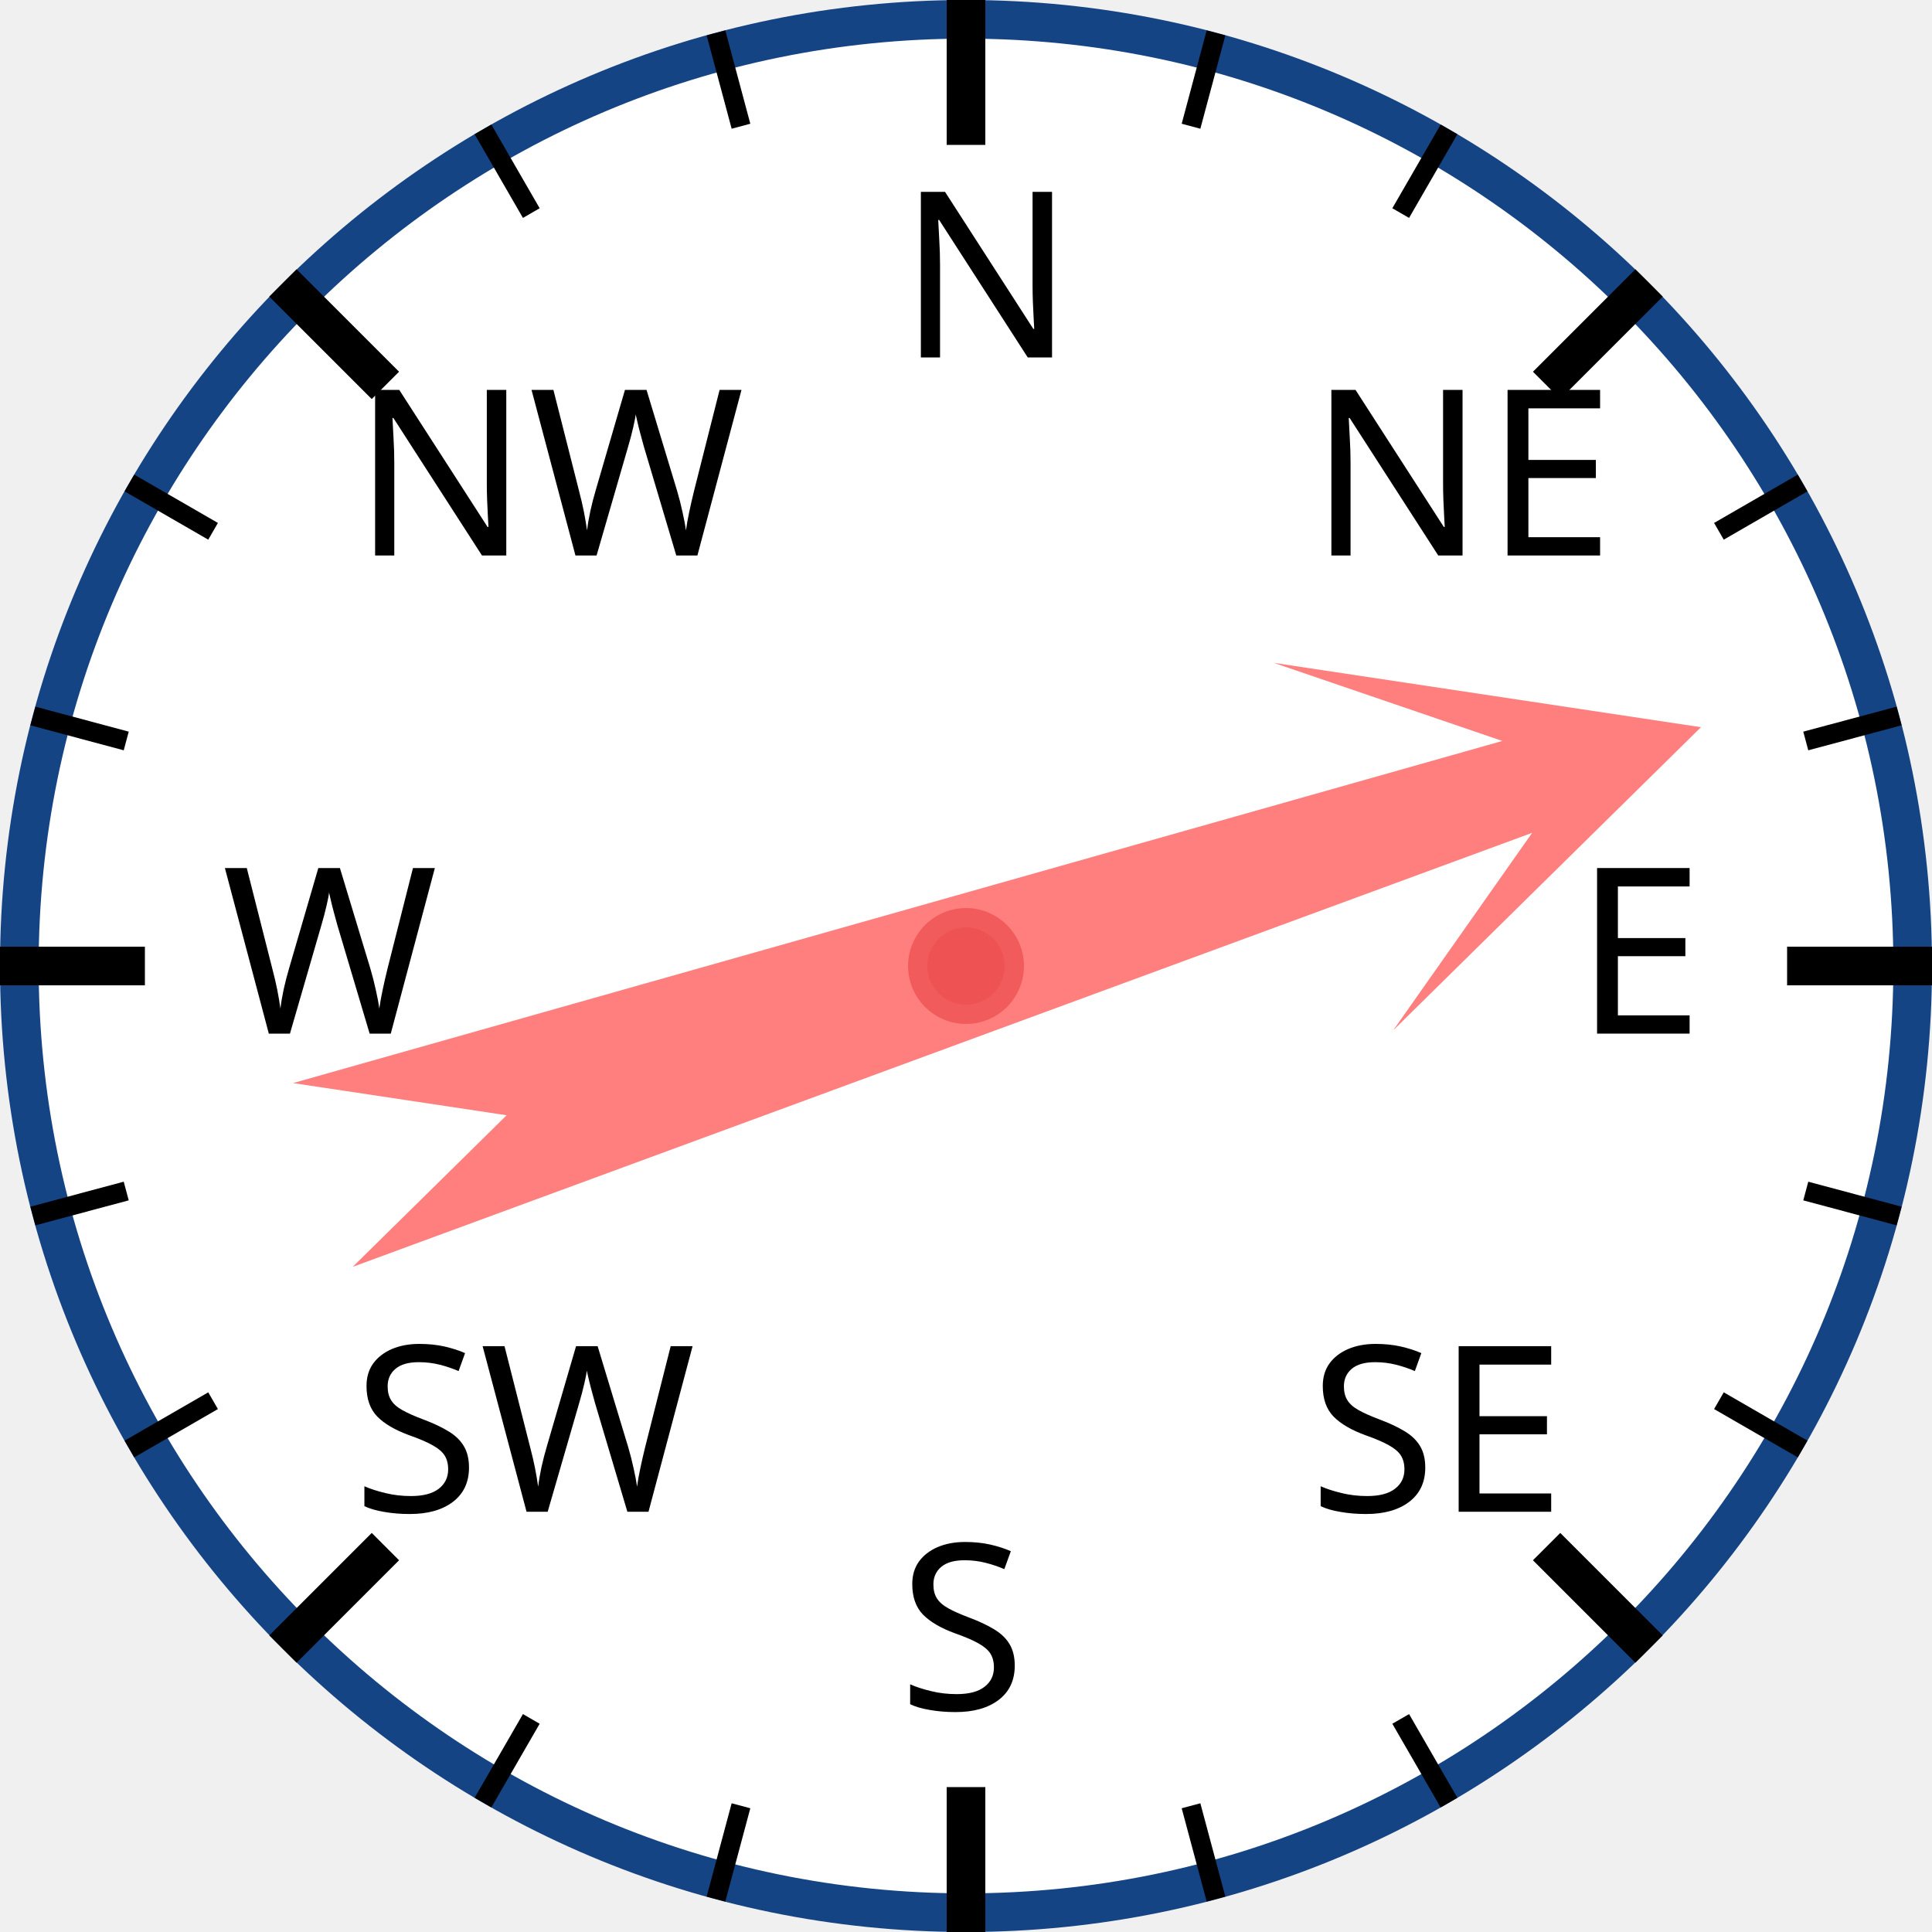
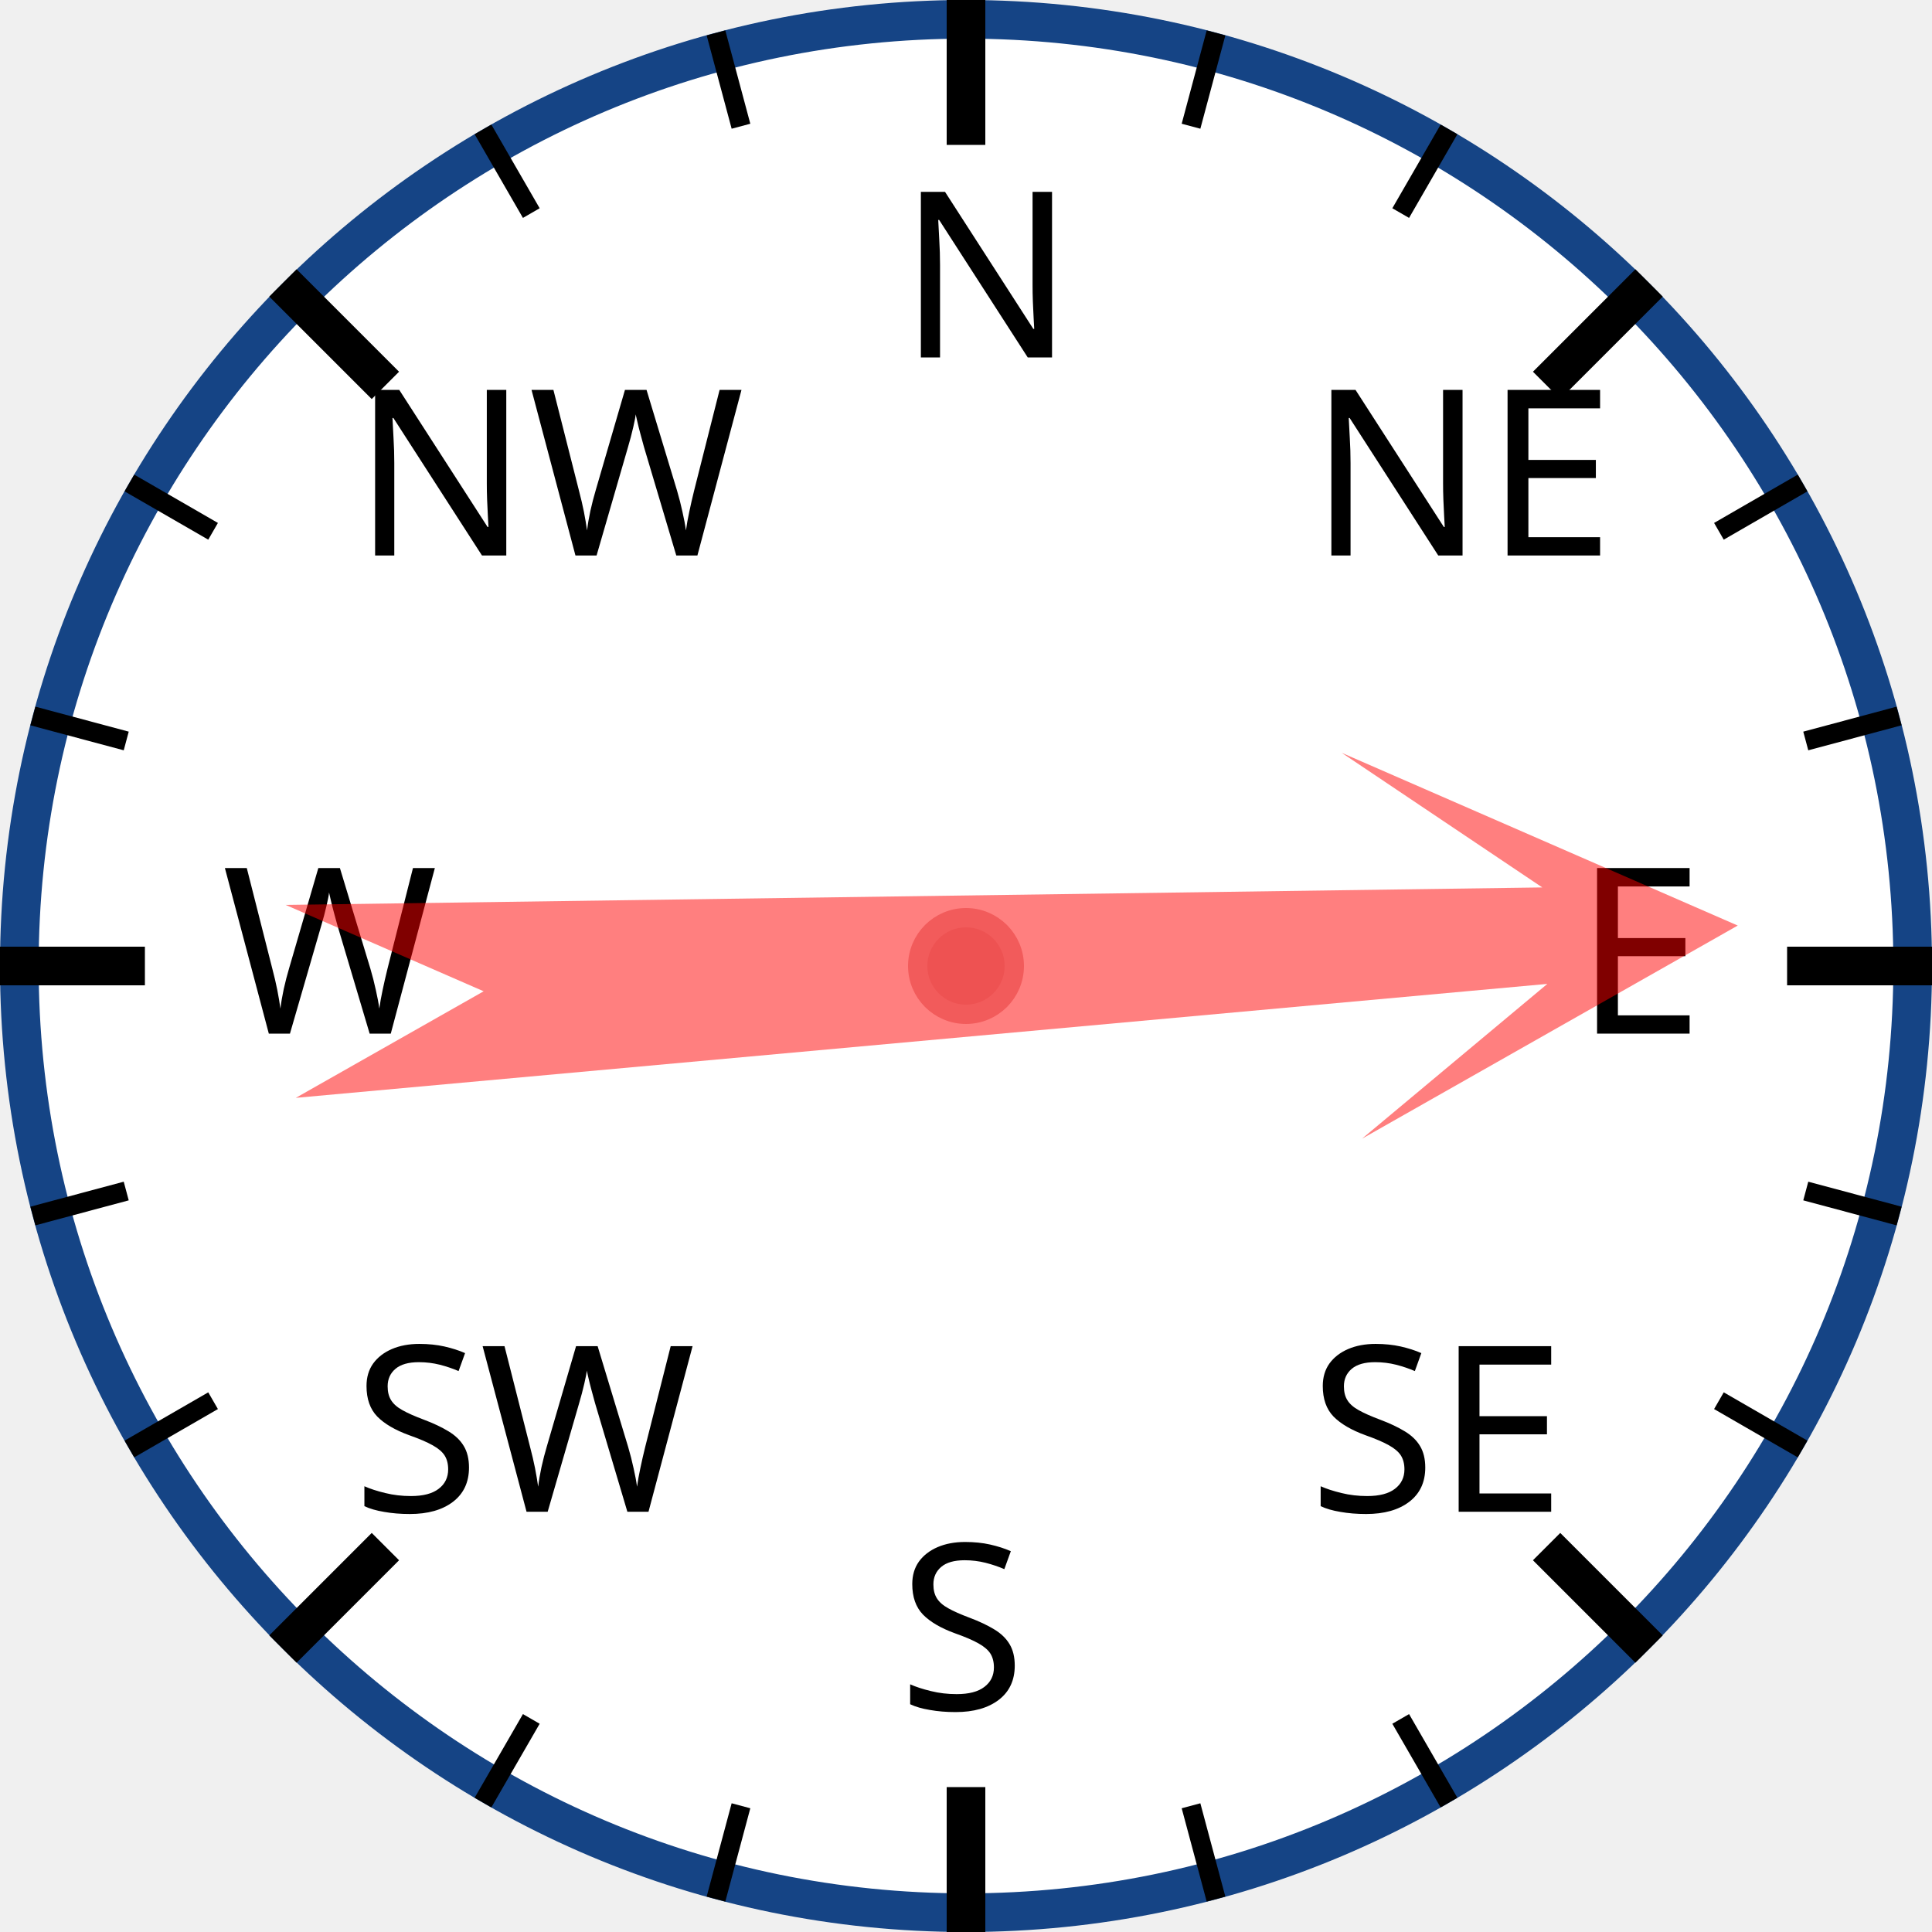
<svg xmlns="http://www.w3.org/2000/svg" width="120px" height="120px" viewBox="0 0 200 200">
  <circle cx="100" cy="100" r="98" style="fill: white; stroke: #154485; stroke-width: 4;" />
  <text x="93.0" y="37.0" style="font-family: sans-serif; font-size: 18pt;">N</text>
  <line x1="100.0" y1="0.0" x2="100.0" y2="15.0" style="stroke: black; stroke-width: 4;" />
  <line x1="74.118" y1="3.407" x2="76.706" y2="13.067" style="stroke: black; stroke-width: 2;" />
  <line x1="50" y1="13.397" x2="55" y2="22.058" style="stroke: black; stroke-width: 2;" />
  <text x="36.503" y="57.503" style="font-family: sans-serif; font-size: 18pt;">NW</text>
  <line x1="29.289" y1="29.289" x2="39.896" y2="39.896" style="stroke: black; stroke-width: 4;" />
  <line x1="13.397" y1="50" x2="22.058" y2="55" style="stroke: black; stroke-width: 2;" />
  <line x1="3.407" y1="74.118" x2="13.067" y2="76.706" style="stroke: black; stroke-width: 2;" />
  <text x="23.0" y="107.0" style="font-family: sans-serif; font-size: 18pt;">W</text>
  <line x1="0.0" y1="100.0" x2="15.0" y2="100.0" style="stroke: black; stroke-width: 4;" />
  <line x1="3.407" y1="125.882" x2="13.067" y2="123.294" style="stroke: black; stroke-width: 2;" />
  <line x1="13.397" y1="150" x2="22.058" y2="145" style="stroke: black; stroke-width: 2;" />
  <text x="36.503" y="156.497" style="font-family: sans-serif; font-size: 18pt;">SW</text>
  <line x1="29.289" y1="170.711" x2="39.896" y2="160.104" style="stroke: black; stroke-width: 4;" />
  <line x1="50" y1="186.603" x2="55" y2="177.942" style="stroke: black; stroke-width: 2;" />
  <line x1="74.118" y1="196.593" x2="76.706" y2="186.933" style="stroke: black; stroke-width: 2;" />
  <text x="93" y="177.0" style="font-family: sans-serif; font-size: 18pt;">S</text>
  <line x1="100" y1="200.0" x2="100" y2="185.0" style="stroke: black; stroke-width: 4;" />
  <line x1="125.882" y1="196.593" x2="123.294" y2="186.933" style="stroke: black; stroke-width: 2;" />
  <line x1="150.0" y1="186.603" x2="145.0" y2="177.942" style="stroke: black; stroke-width: 2;" />
  <text x="135.497" y="156.497" style="font-family: sans-serif; font-size: 18pt;">SE</text>
  <line x1="170.711" y1="170.711" x2="160.104" y2="160.104" style="stroke: black; stroke-width: 4;" />
  <line x1="186.603" y1="150" x2="177.942" y2="145" style="stroke: black; stroke-width: 2;" />
  <line x1="196.593" y1="125.882" x2="186.933" y2="123.294" style="stroke: black; stroke-width: 2;" />
  <text x="163.0" y="107" style="font-family: sans-serif; font-size: 18pt;">E</text>
  <line x1="200.0" y1="100" x2="185.0" y2="100" style="stroke: black; stroke-width: 4;" />
  <line x1="196.593" y1="74.118" x2="186.933" y2="76.706" style="stroke: black; stroke-width: 2;" />
  <line x1="186.603" y1="50" x2="177.942" y2="55" style="stroke: black; stroke-width: 2;" />
  <text x="135.497" y="57.503" style="font-family: sans-serif; font-size: 18pt;">NE</text>
  <line x1="170.711" y1="29.289" x2="160.104" y2="39.896" style="stroke: black; stroke-width: 4;" />
  <line x1="150" y1="13.397" x2="145" y2="22.058" style="stroke: black; stroke-width: 2;" />
  <line x1="125.882" y1="3.407" x2="123.294" y2="13.067" style="stroke: black; stroke-width: 2;" />
-   <polygon points="100 20 120 60 105 40 110 170 100 150 90 170 95 40 80 60" style="fill: red; fill-opacity: 0.5;" transform="rotate(72,100,100)" />
+   <polygon points="100 20 120 60 105 40 110 170 100 150 90 170 95 40 80 60" style="fill: red; fill-opacity: 0.5;" transform="rotate(87,100,100)" />
  <circle cx="100" cy="100" r="5" style="fill: #EE5252; stroke: #F25B5B; stroke-width: 2;" />
</svg>
